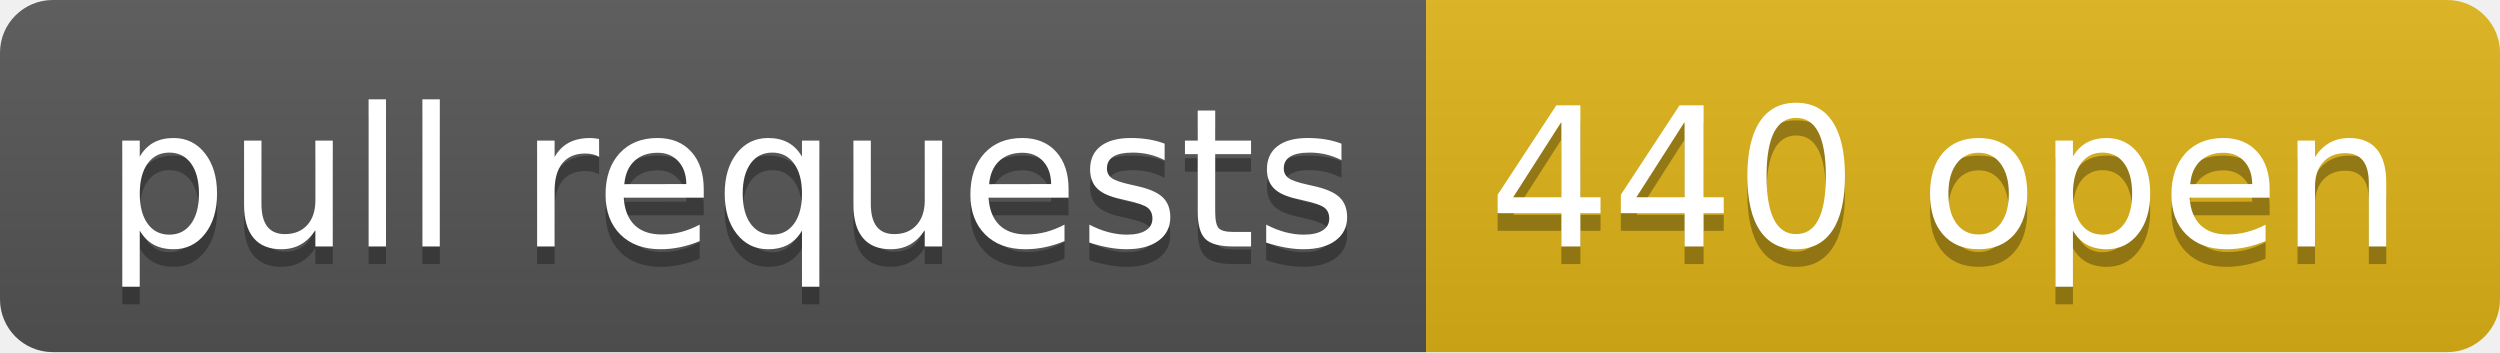
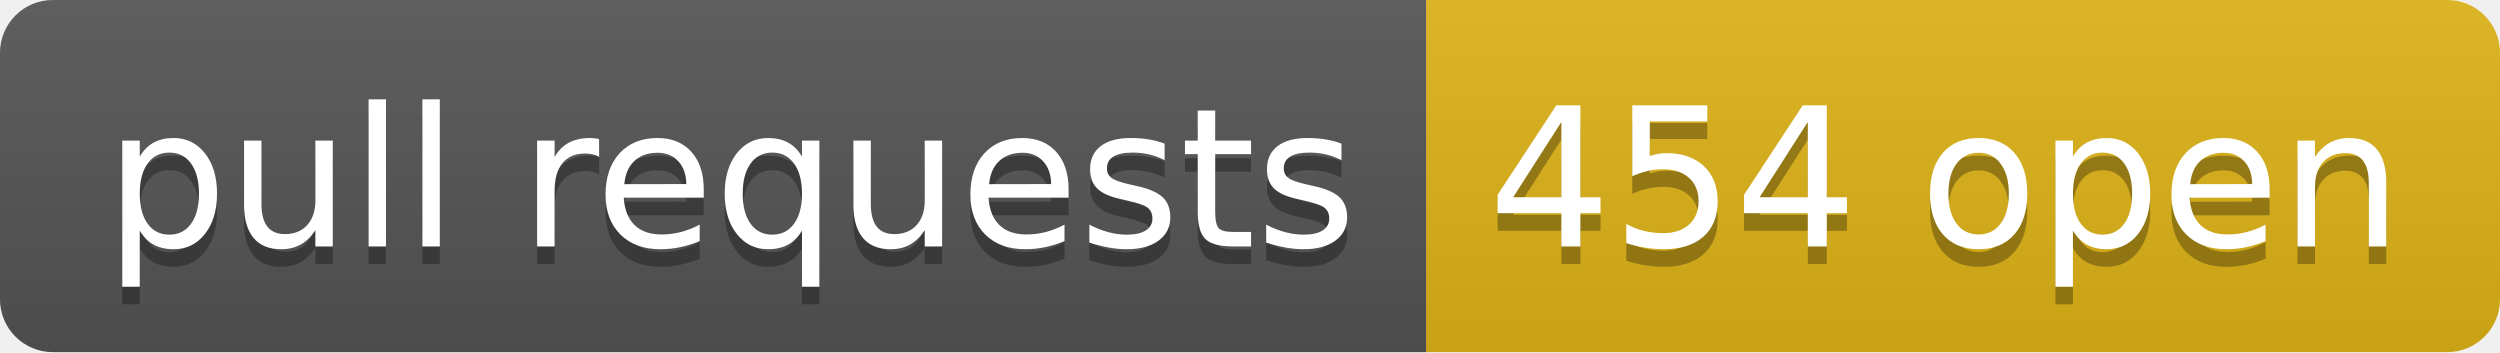
- <svg xmlns="http://www.w3.org/2000/svg" width="142" height="20" role="img" aria-label="pull requests: 440 open">
+ <svg xmlns="http://www.w3.org/2000/svg" width="142" height="20" role="img" aria-label="pull requests: 454 open">
  <linearGradient id="s" x2="0" y2="100%">
    <stop offset="0" stop-color="#bbb" stop-opacity=".1" />
    <stop offset="1" stop-opacity=".1" />
  </linearGradient>
  <clipPath id="r">
    <rect width="142" height="20" rx="3" fill="#fff" />
  </clipPath>
  <g clip-path="url(#r)">
    <rect width="81" height="20" fill="#555" />
    <rect x="81" width="61" height="20" fill="#dfb317" />
    <rect width="142" height="20" fill="url(#s)" />
  </g>
  <g fill="#fff" text-anchor="middle" font-family="Verdana,Geneva,DejaVu Sans,sans-serif" text-rendering="geometricPrecision" font-size="110">
    <text aria-hidden="true" x="415" y="150" fill="#010101" fill-opacity=".3" transform="scale(.1)" textLength="710">pull requests</text>
    <text x="415" y="140" transform="scale(.1)" fill="#fff" textLength="710">pull requests</text>
-     <text aria-hidden="true" x="1105" y="150" fill="#010101" fill-opacity=".3" transform="scale(.1)" textLength="510">440 open</text>
-     <text x="1105" y="140" transform="scale(.1)" fill="#fff" textLength="510">440 open</text>
+     <text aria-hidden="true" x="1105" y="150" fill="#010101" fill-opacity=".3" transform="scale(.1)" textLength="510">454 open</text>
+     <text x="1105" y="140" transform="scale(.1)" fill="#fff" textLength="510">454 open</text>
  </g>
</svg>
